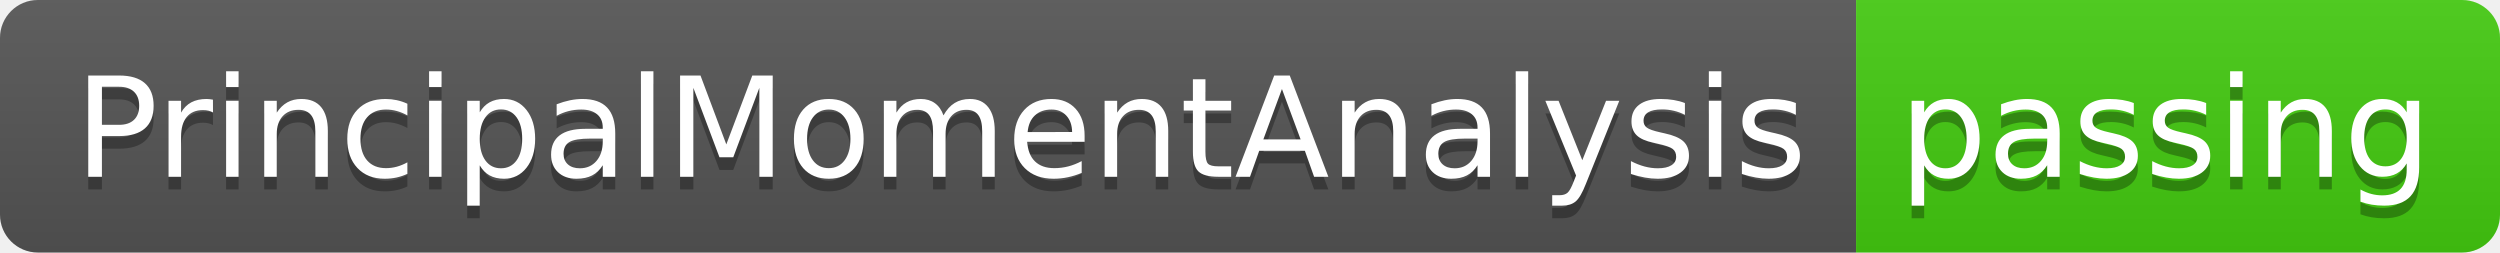
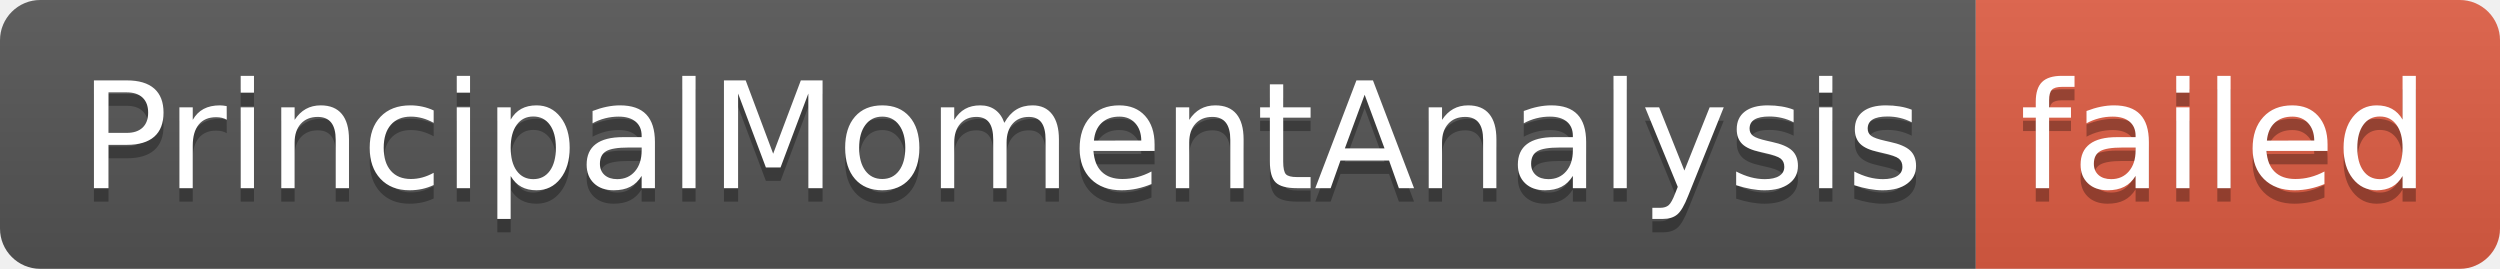
- <svg xmlns="http://www.w3.org/2000/svg" width="198" height="20" role="img" aria-label="PrincipalMomentAnalysis: passing">
+ <svg xmlns="http://www.w3.org/2000/svg" width="186" height="20" role="img" aria-label="PrincipalMomentAnalysis: failed">
  <linearGradient id="s" x2="0" y2="100%">
    <stop offset="0" stop-color="#bbb" stop-opacity=".1" />
    <stop offset="1" stop-opacity=".1" />
  </linearGradient>
  <clipPath id="r">
-     <rect width="198" height="20" rx="3" fill="#fff" />
+     <rect width="186" height="20" rx="3" fill="#fff" />
  </clipPath>
  <g clip-path="url(#r)">
    <rect width="147" height="20" fill="#555" />
-     <rect x="147" width="51" height="20" fill="#4c1" />
-     <rect width="198" height="20" fill="url(#s)" />
+     <rect x="147" width="39" height="20" fill="#e05d44" />
+     <rect width="186" height="20" fill="url(#s)" />
  </g>
  <g fill="#fff" text-anchor="middle" font-family="Verdana,Geneva,DejaVu Sans,sans-serif" text-rendering="geometricPrecision" font-size="110">
    <text aria-hidden="true" x="745" y="150" fill="#010101" fill-opacity=".3" transform="scale(.1)" textLength="1370">PrincipalMomentAnalysis</text>
    <text x="745" y="140" transform="scale(.1)" fill="#fff" textLength="1370">PrincipalMomentAnalysis</text>
-     <text aria-hidden="true" x="1715" y="150" fill="#010101" fill-opacity=".3" transform="scale(.1)" textLength="410">passing</text>
-     <text x="1715" y="140" transform="scale(.1)" fill="#fff" textLength="410">passing</text>
+     <text aria-hidden="true" x="1655" y="150" fill="#010101" fill-opacity=".3" transform="scale(.1)" textLength="290">failed</text>
+     <text x="1655" y="140" transform="scale(.1)" fill="#fff" textLength="290">failed</text>
  </g>
</svg>
